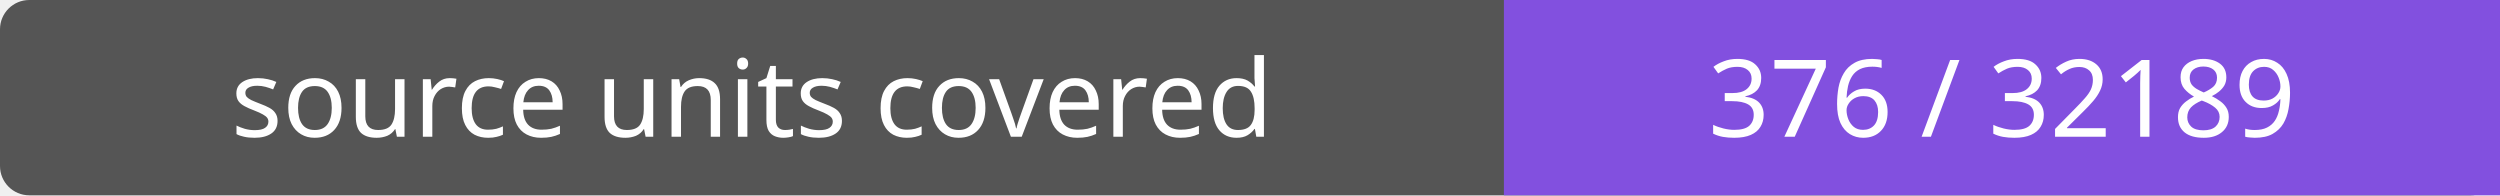
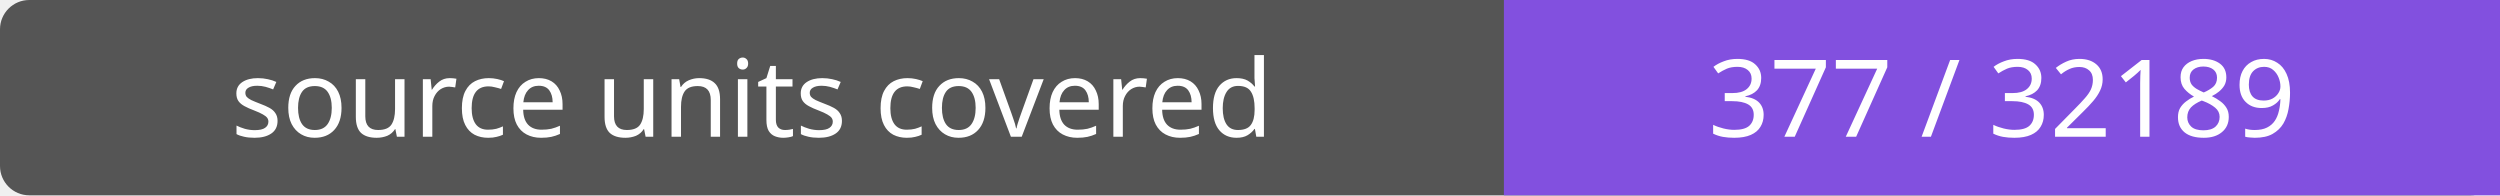
- <svg xmlns="http://www.w3.org/2000/svg" width="256" height="20" role="img" aria-label="source units covered: 376 / 32189">
+ <svg xmlns="http://www.w3.org/2000/svg" width="256" height="20" role="img" aria-label="source units covered: 377 / 32189">
  <rect width="256" height="20" rx="3" fill="#555" />
  <path fill="#8250df" d="M154 0h102v20H154z" />
  <g fill="#fff" text-anchor="middle" font-family="Verdana,sans-serif" font-size="11">
    <text x="77.0" y="14">source units covered</text>
-     <text x="205.0" y="14">376 / 32189</text>
+     <text x="205.0" y="14">377 / 32189</text>
  </g>
</svg>
